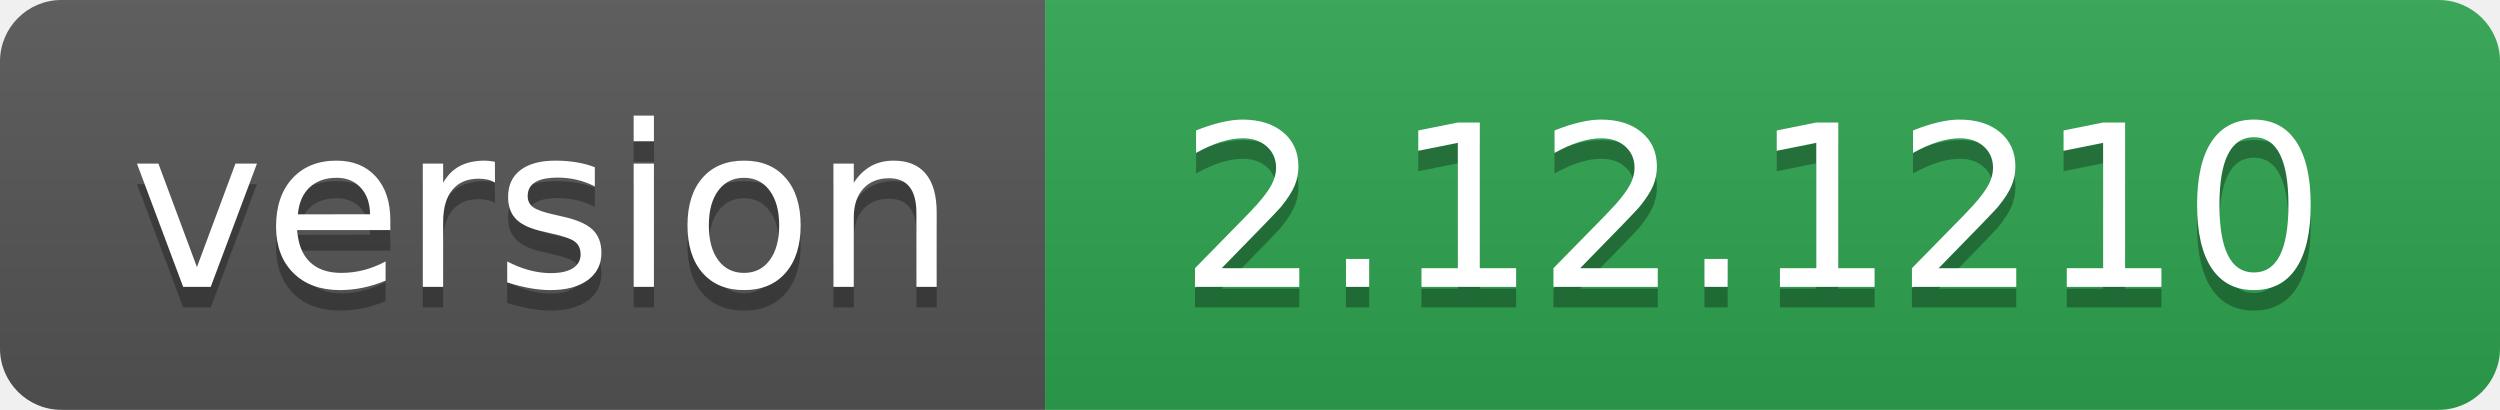
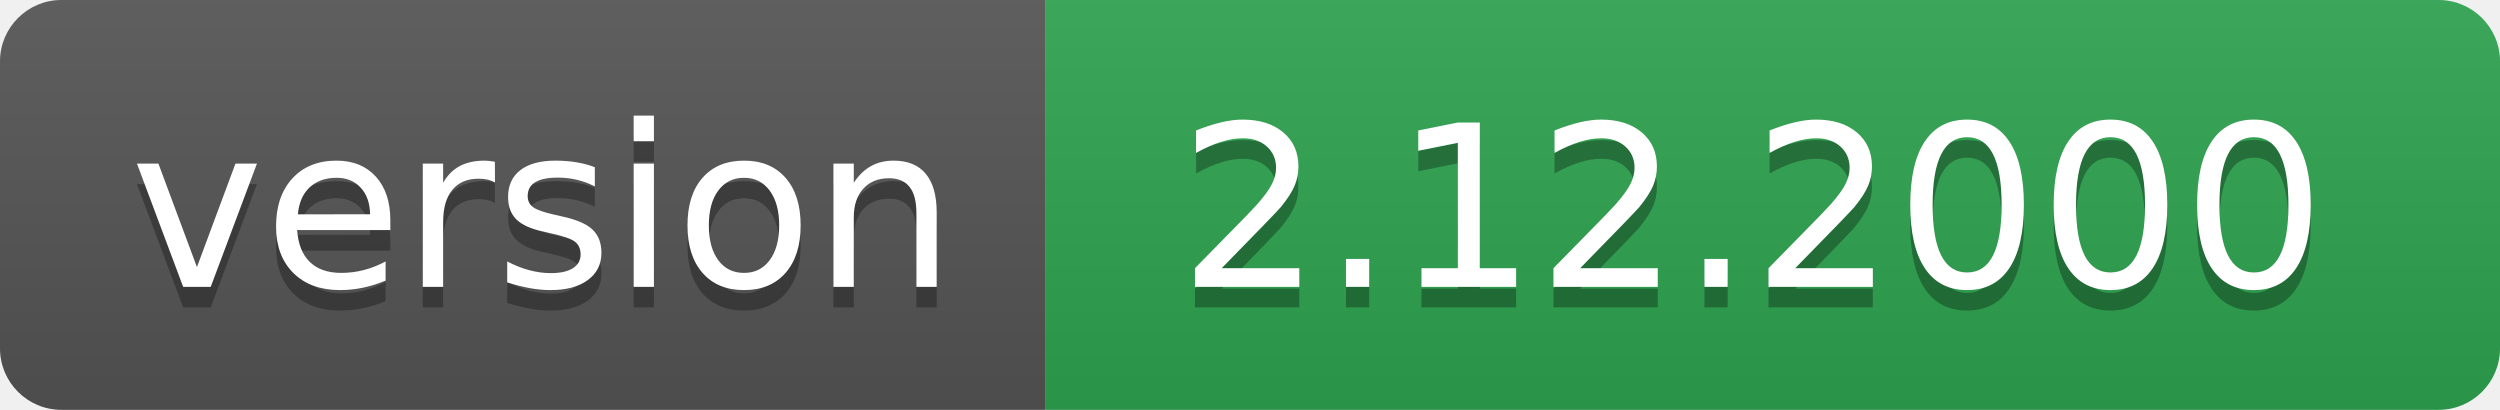
- <svg xmlns="http://www.w3.org/2000/svg" width="122" height="20" role="img" aria-label="version: 2.12.1210">
+ <svg xmlns="http://www.w3.org/2000/svg" width="122" height="20" role="img" aria-label="version: 2.12.2000">
  <linearGradient id="s" x2="0" y2="100%">
    <stop offset="0" stop-color="#bbb" stop-opacity=".1" />
    <stop offset="1" stop-opacity=".1" />
  </linearGradient>
  <clipPath id="r">
    <rect width="122" height="20" rx="3" fill="#fff" />
  </clipPath>
  <g clip-path="url(#r)">
    <rect width="51" height="20" fill="#555" />
    <rect x="51" width="71" height="20" fill="#2ea44f" />
    <rect width="122" height="20" fill="url(#s)" />
  </g>
  <g fill="#fff" text-anchor="middle" font-family="Verdana,Geneva,DejaVu Sans,sans-serif" text-rendering="geometricPrecision" font-size="110">
    <text aria-hidden="true" x="265" y="150" fill="#010101" fill-opacity=".3" transform="scale(.1)" textLength="410">version</text>
    <text x="265" y="140" transform="scale(.1)" fill="#fff" textLength="410">version</text>
-     <text aria-hidden="true" x="855" y="150" fill="#010101" fill-opacity=".3" transform="scale(.1)" textLength="610">2.12.1210</text>
-     <text x="855" y="140" transform="scale(.1)" fill="#fff" textLength="610">2.12.1210</text>
+     <text aria-hidden="true" x="855" y="150" fill="#010101" fill-opacity=".3" transform="scale(.1)" textLength="610">2.12.2000</text>
+     <text x="855" y="140" transform="scale(.1)" fill="#fff" textLength="610">2.12.2000</text>
  </g>
</svg>
